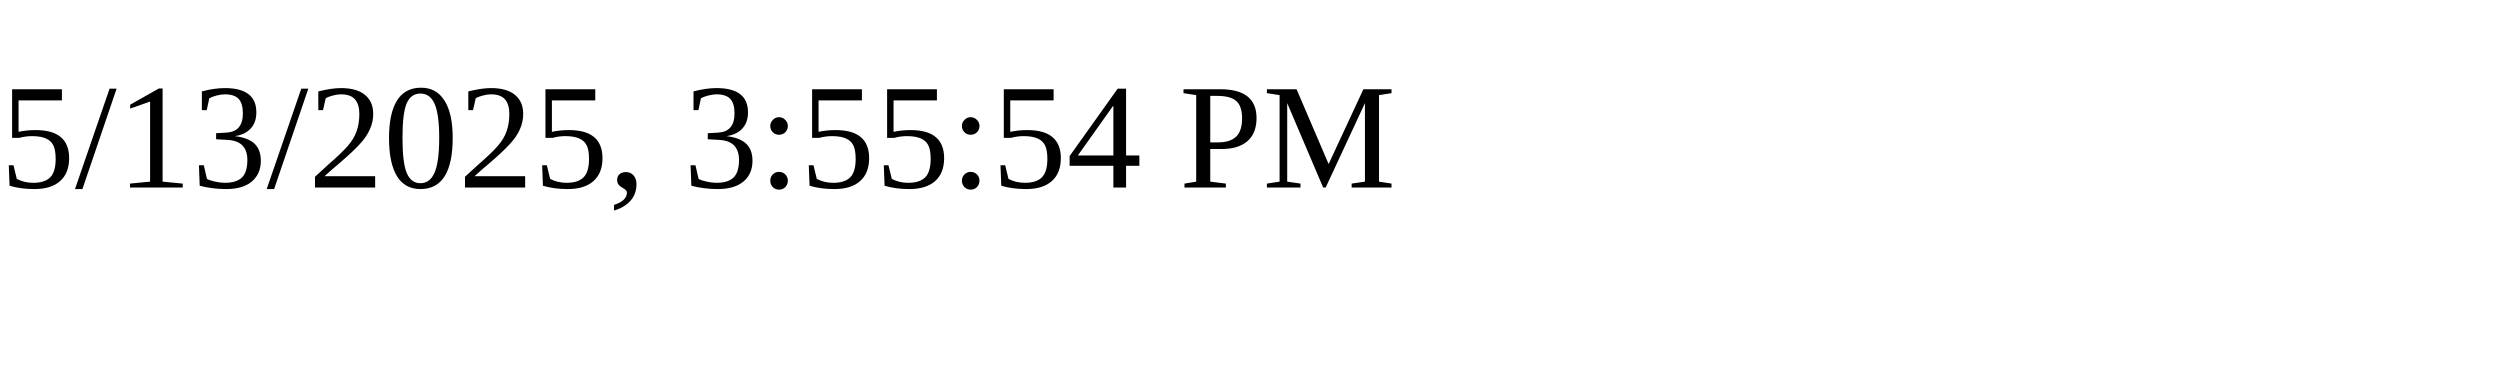
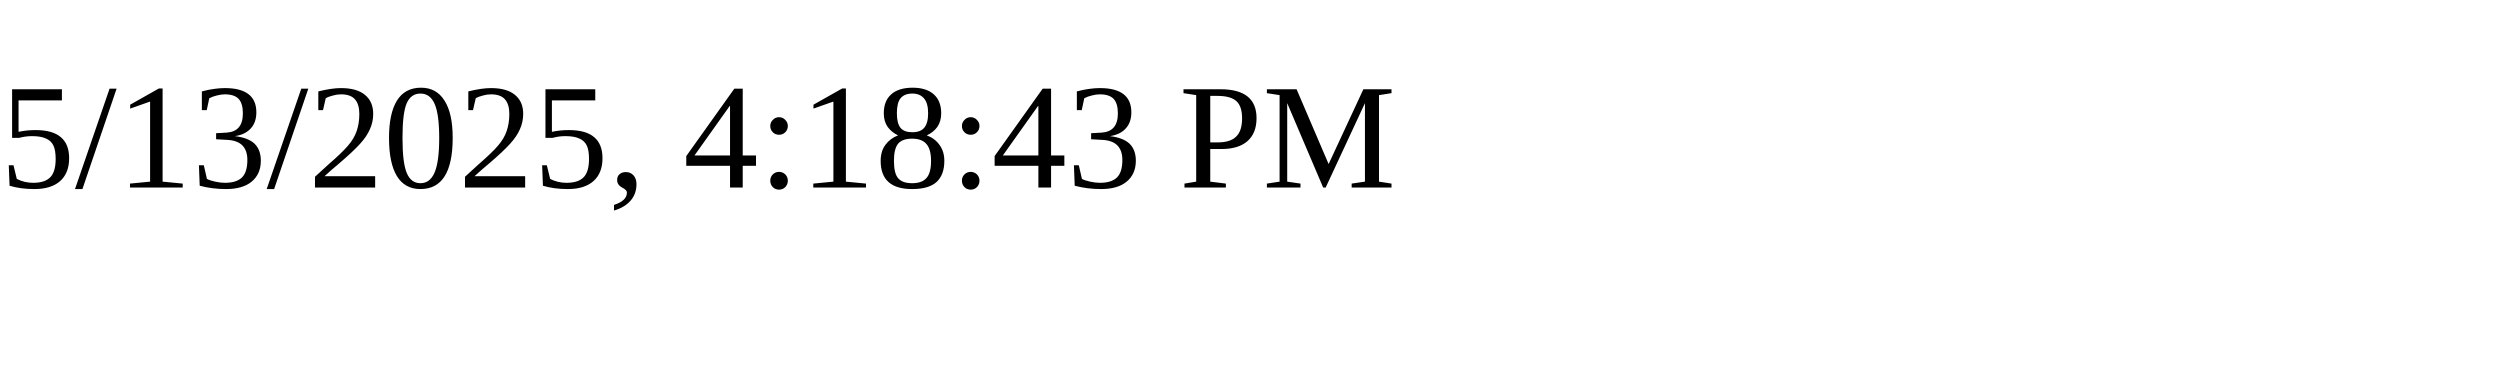
<svg xmlns="http://www.w3.org/2000/svg" height="30" width="200">
-   <text x="0" y="15">5/13/2025, 3:55:54 PM</text>
+   <text x="0" y="15">5/13/2025, 4:18:43 PM</text>
</svg>
